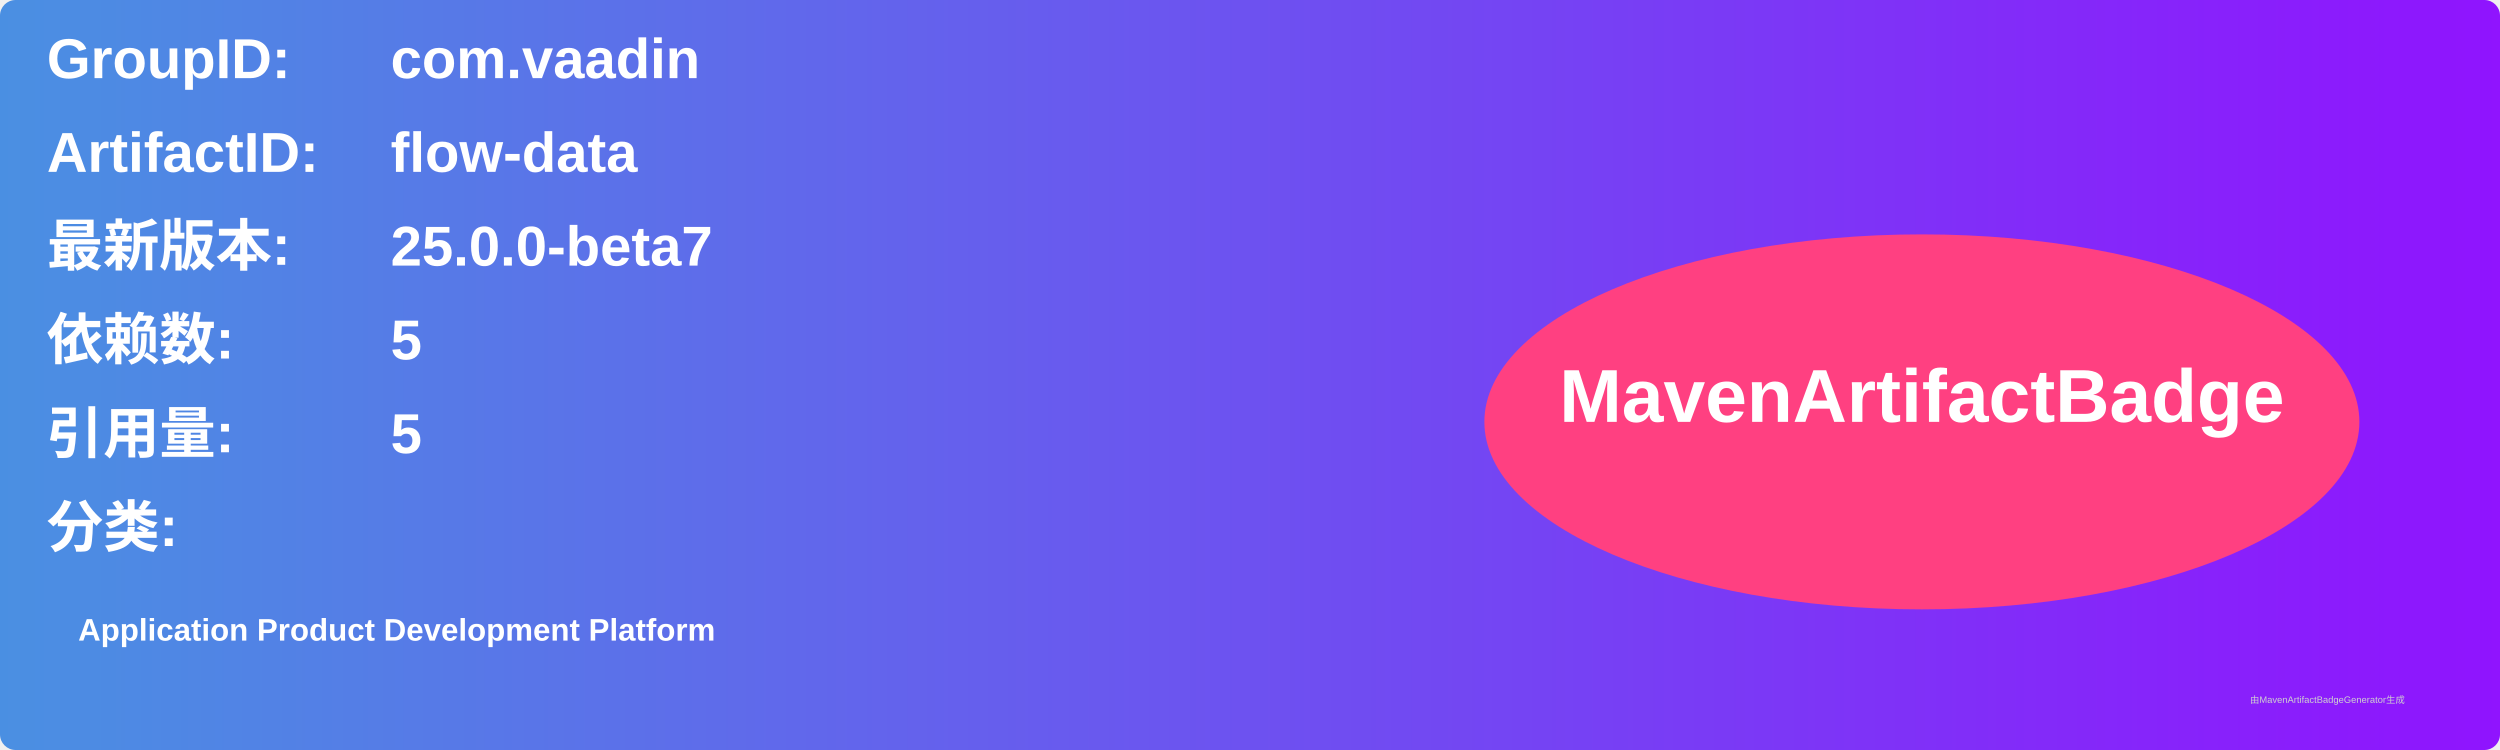
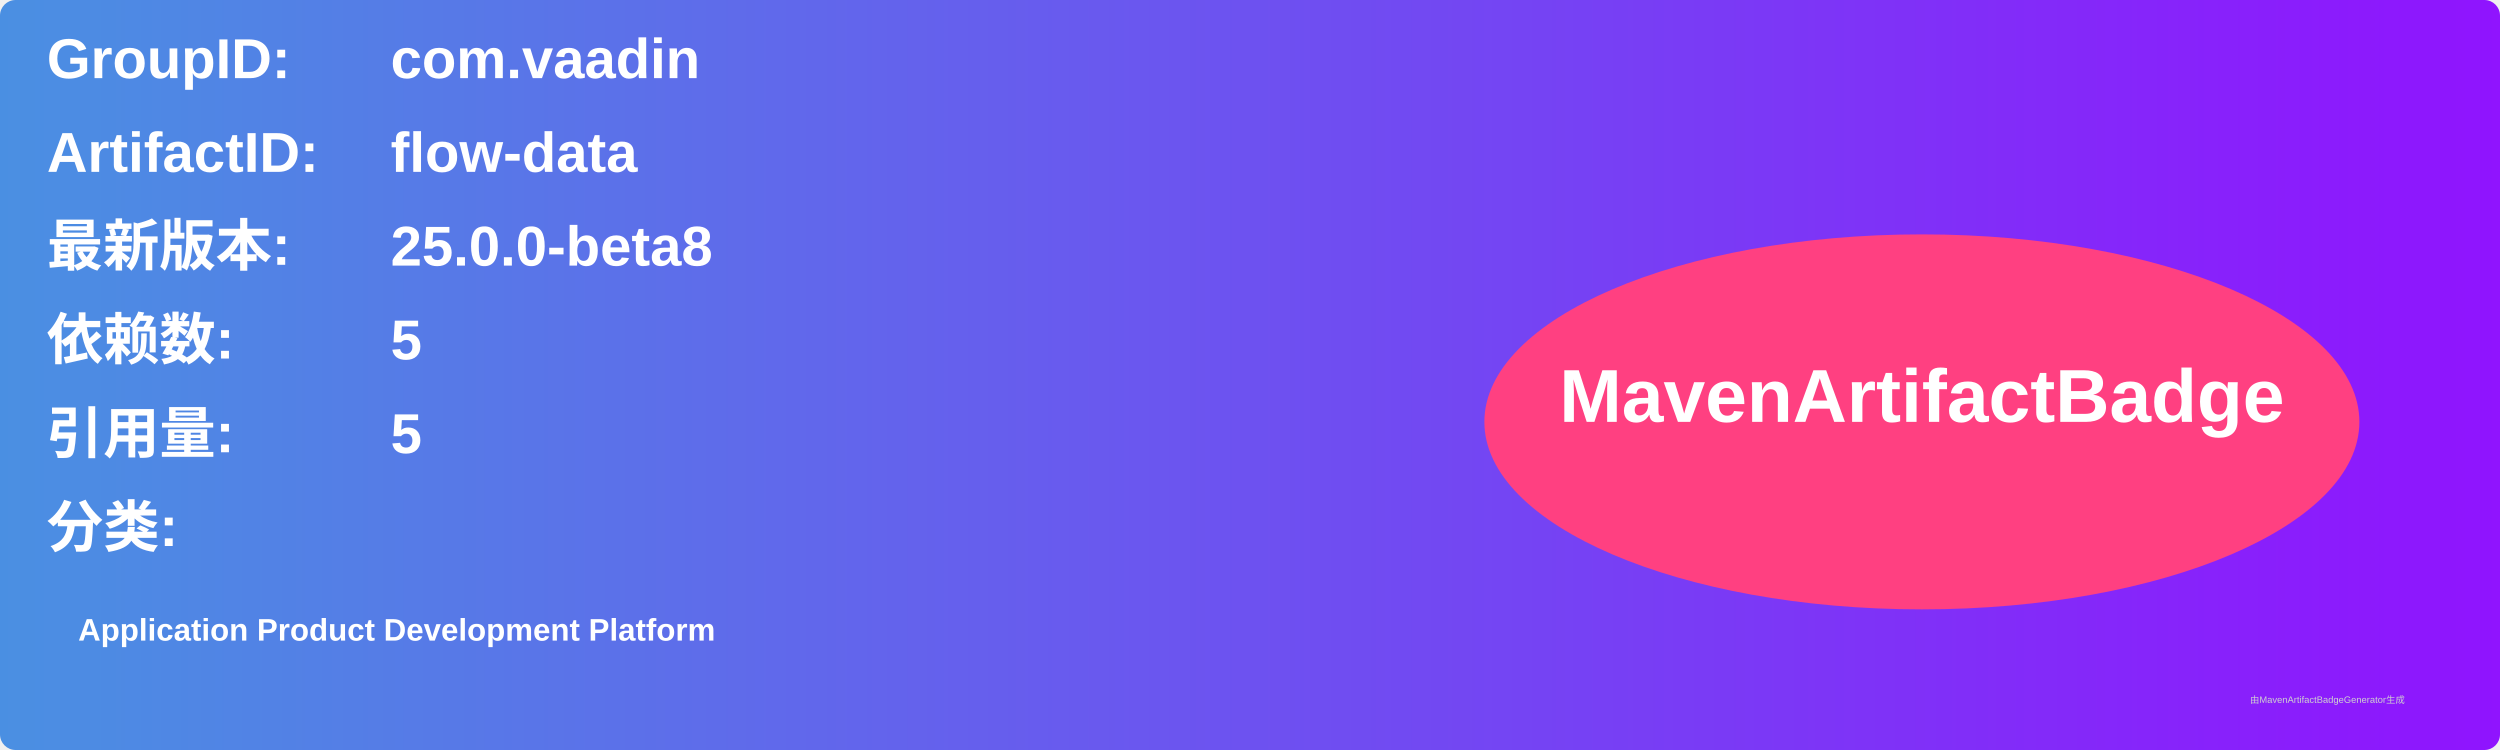
<svg xmlns="http://www.w3.org/2000/svg" width="800" height="240" viewBox="0 0 800 240">
  <linearGradient id="grad" x1="0%" y1="0%" x2="100%" y2="0%">
    <stop offset="0%" stop-color="#4a90e2" />
    <stop offset="100%" stop-color="#9013fe" />
  </linearGradient>
  <rect width="100%" height="100%" rx="5" ry="5" fill="url(#grad)" />
  <g transform="translate(15, 15)">
    <text x="0" y="10" font-family="Arial" font-size="18" fill="white" font-weight="bold" width="260">GroupID:</text>
    <text x="110" y="10" font-family="Arial" font-size="18" fill="white" font-weight="bold" width="460">com.vaadin</text>
    <text x="0" y="40" font-family="Arial" font-size="18" fill="white" font-weight="bold" width="260">ArtifactID:</text>
    <text x="110" y="40" font-family="Arial" font-size="18" fill="white" font-weight="bold" width="460">flow-data</text>
    <text x="0" y="70" font-family="Arial" font-size="18" fill="white" font-weight="bold">最新版本:</text>
    <text x="110" y="70" font-family="Arial" font-size="18" fill="white" font-weight="bold">
-       <tspan font-weight="bold">25.0.0-beta7</tspan>
+       <tspan font-weight="bold">25.0.0-beta8</tspan>
    </text>
    <text x="0" y="100" font-family="Arial" font-size="18" fill="white" font-weight="bold">依赖数: </text>
    <text x="110" y="100" font-family="Arial" font-size="18" fill="white">
      <tspan font-weight="bold">5</tspan>
    </text>
    <text x="0" y="130" font-family="Arial" font-size="18" fill="white" font-weight="bold">引用量: </text>
    <text x="110" y="130" font-family="Arial" font-size="18" fill="white">
      <tspan font-weight="bold">5</tspan>
    </text>
    <text x="0" y="160" font-family="Arial" font-size="18" fill="white" font-weight="bold">分类:</text>
    <text x="10" y="190" font-family="Arial" font-size="10" fill="white">
      <tspan font-weight="bold">Application Product Development Platform</tspan>
    </text>
    <ellipse cx="600" cy="120" rx="140" ry="60" fill="#ff4081" />
    <text x="600" y="120" text-anchor="middle" font-family="Arial" font-size="24" fill="white" font-weight="bold">MavenArtifactBadge</text>
  </g>
  <text x="720" y="225" font-family="Arial" font-size="3" fill="#d0d0d0">由MavenArtifactBadgeGenerator生成</text>
</svg>
